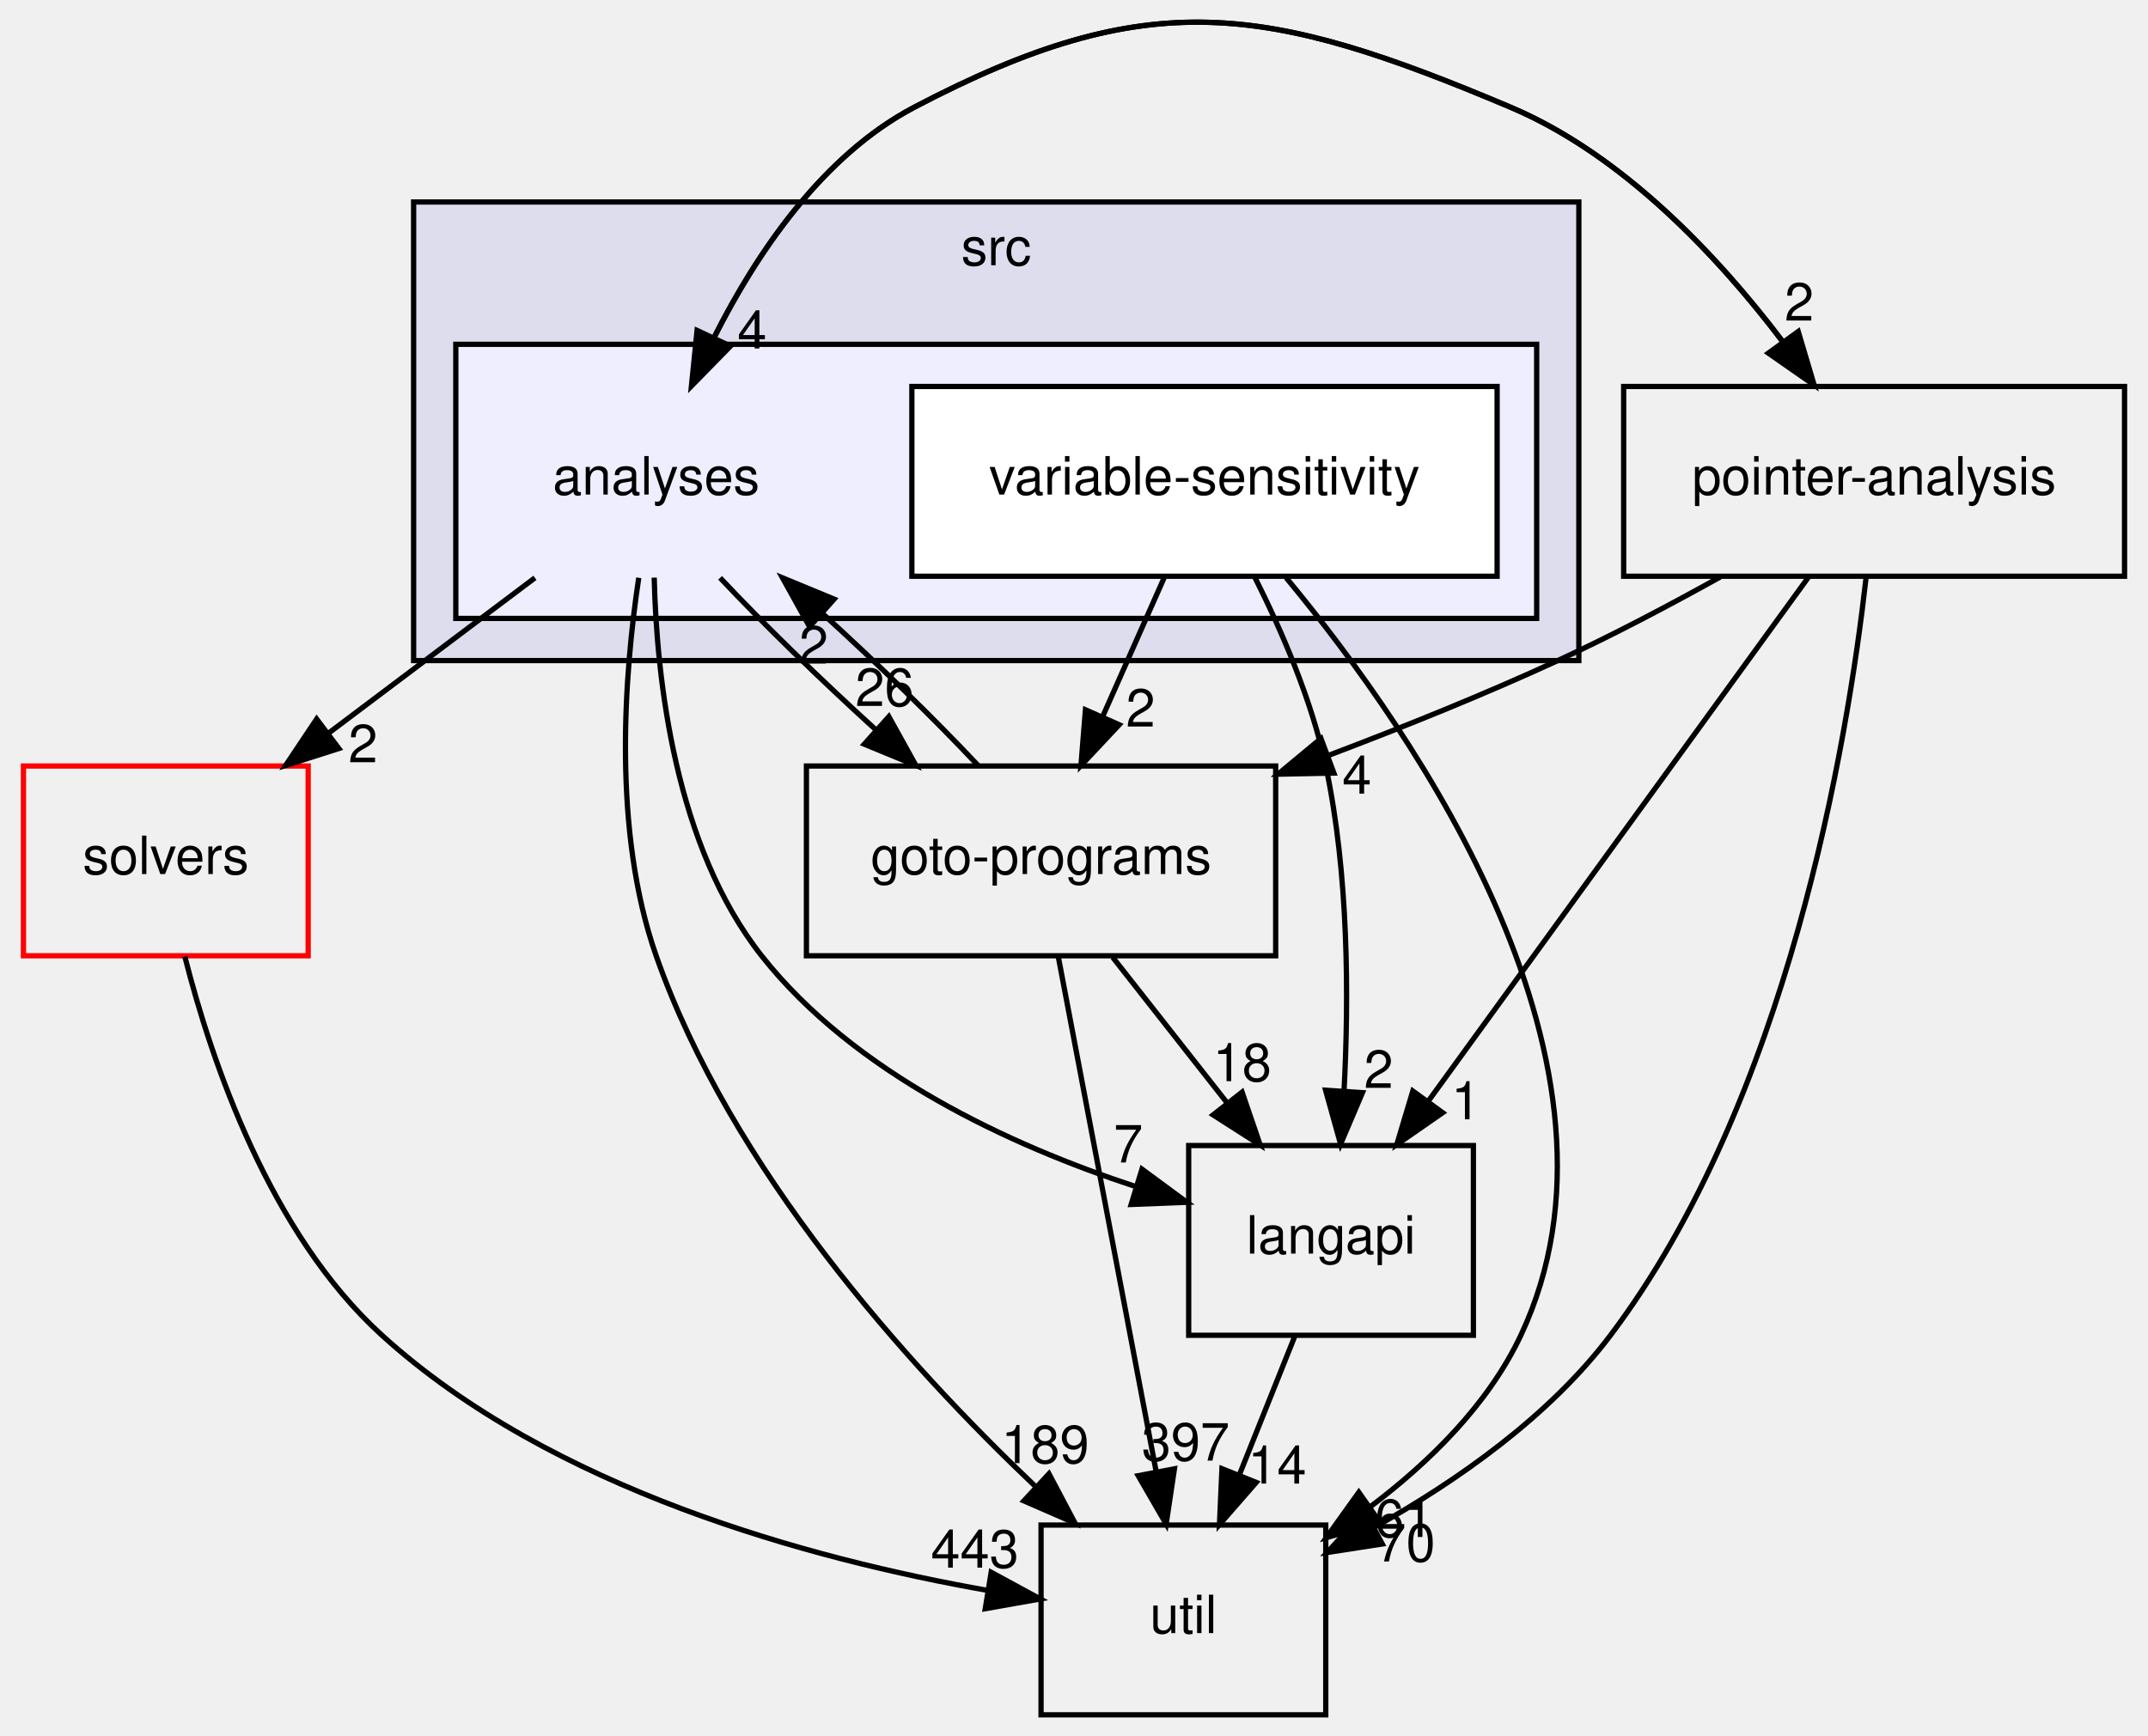
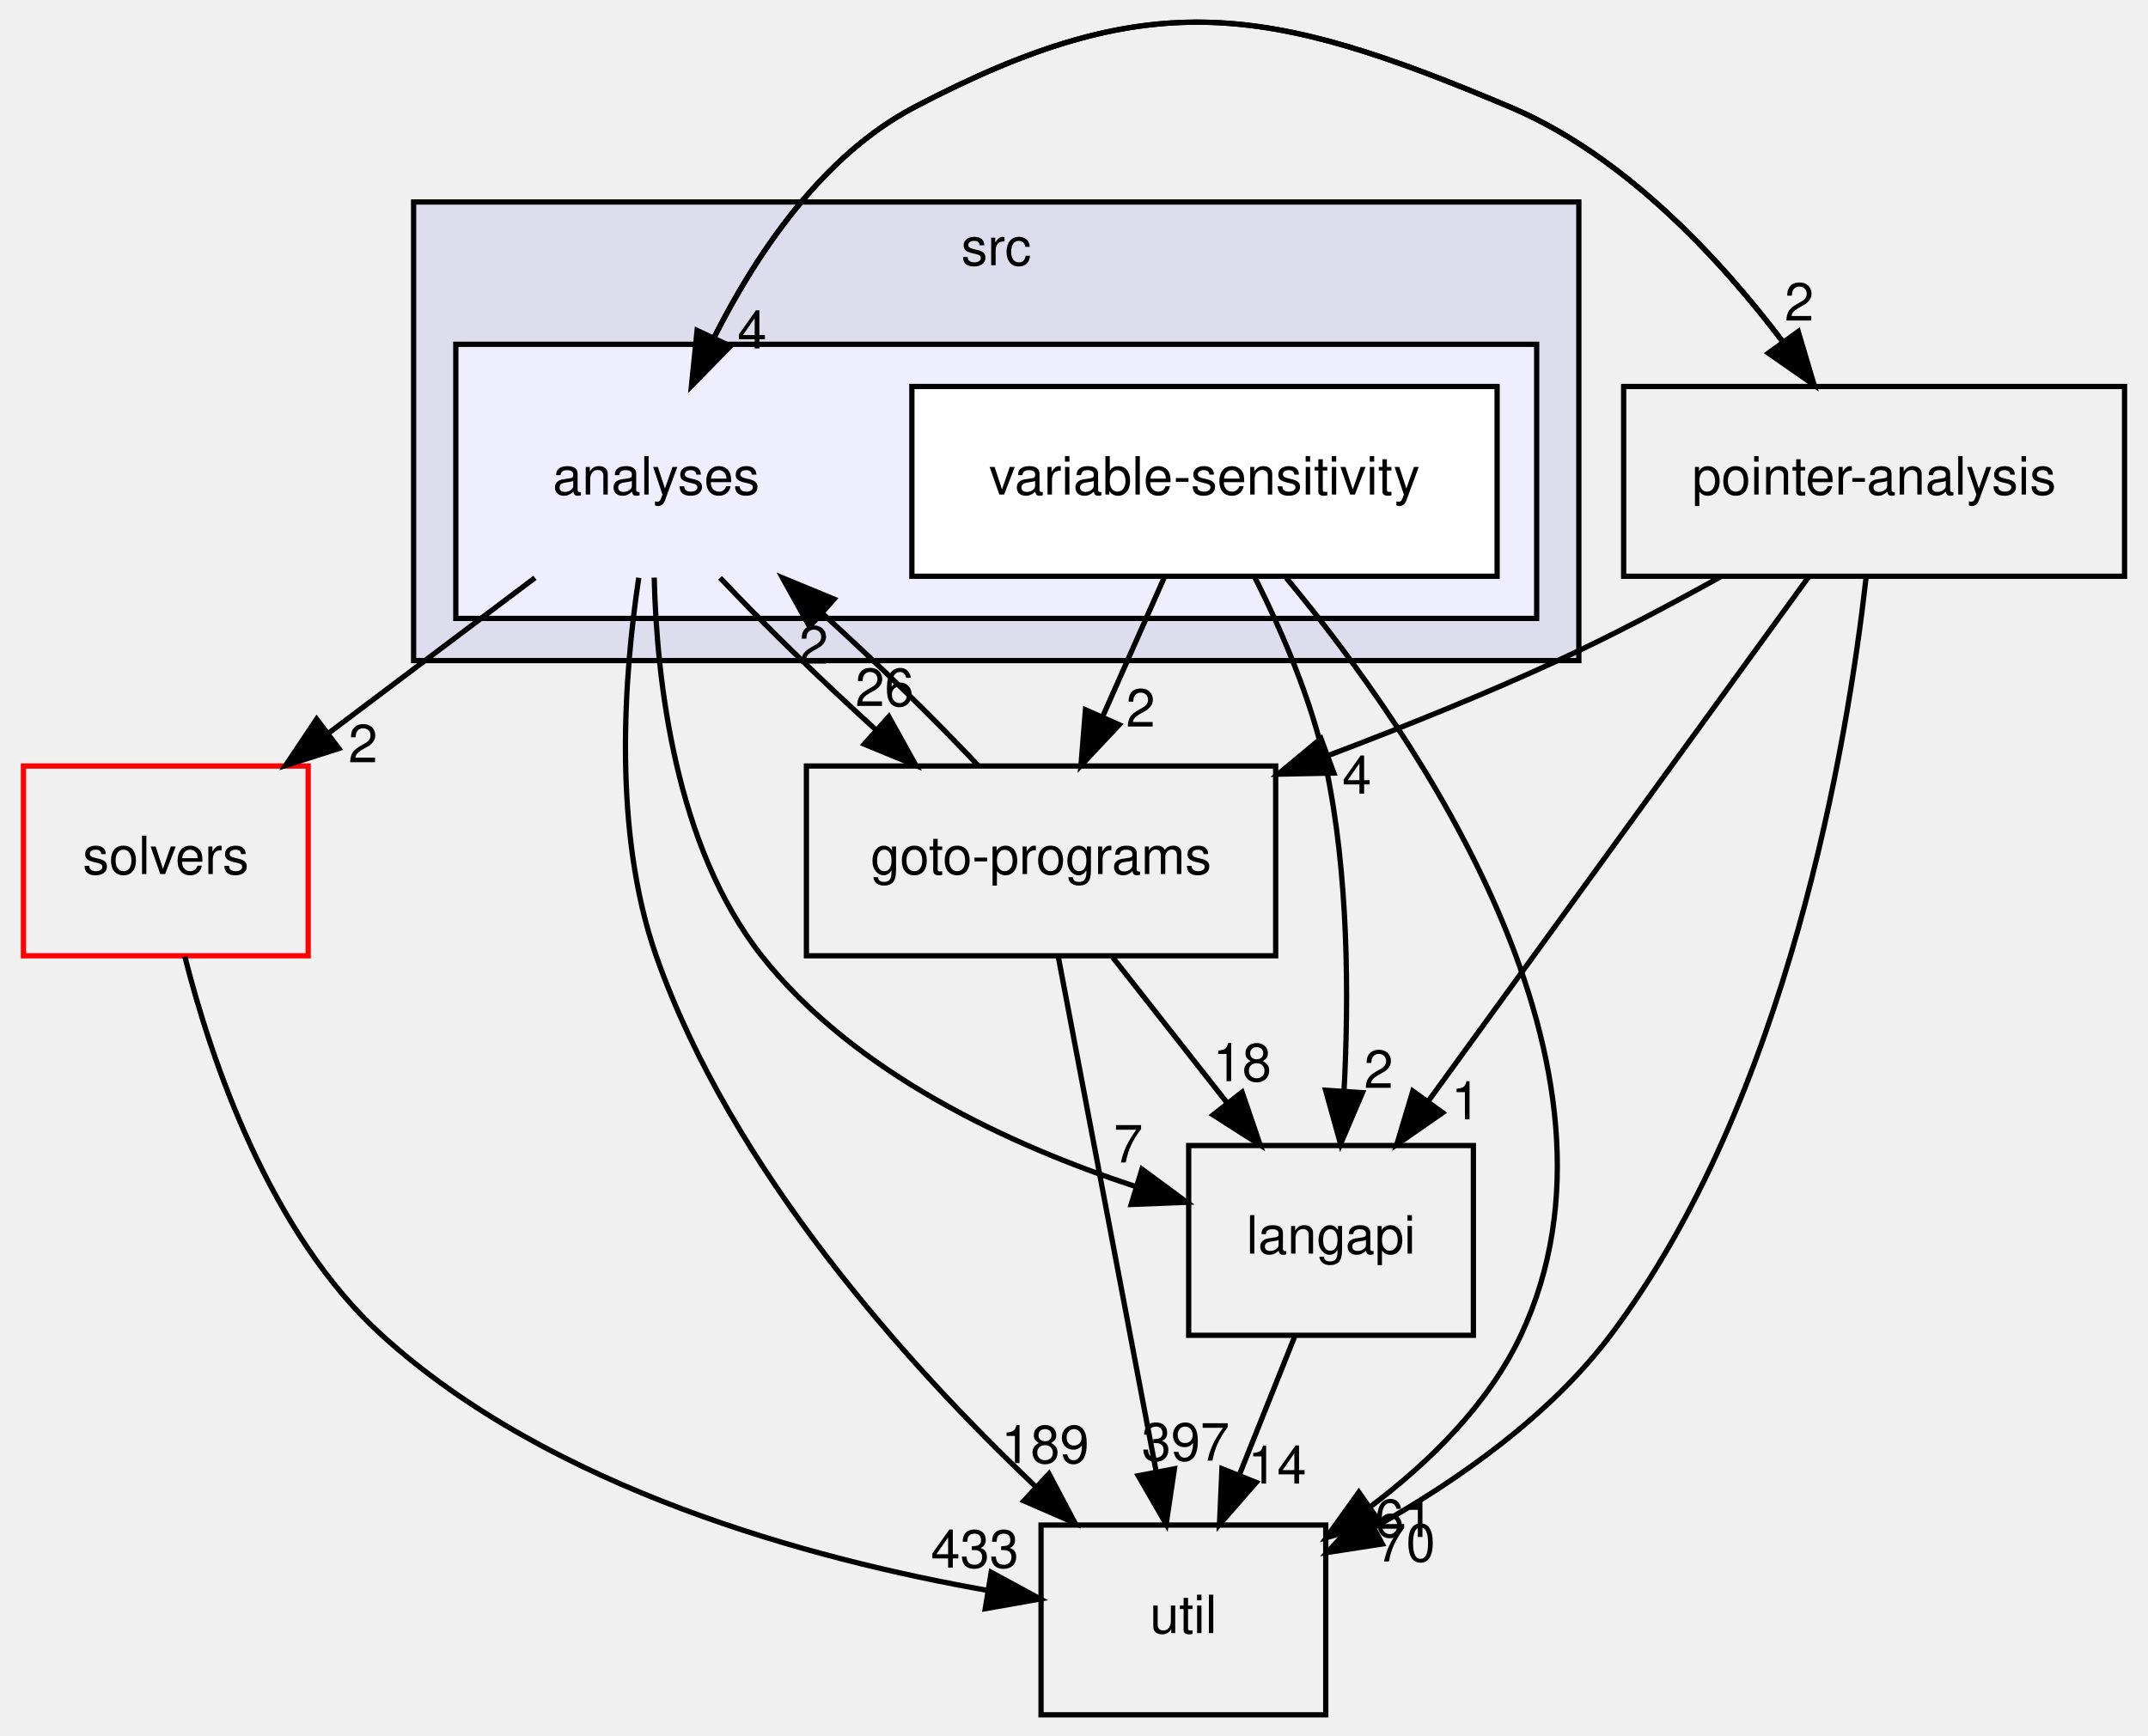
<svg xmlns="http://www.w3.org/2000/svg" xmlns:xlink="http://www.w3.org/1999/xlink" width="407pt" height="329pt" viewBox="0.00 0.00 406.50 329.32">
  <g id="graph0" class="graph" transform="scale(1 1) rotate(0) translate(4 325.32)">
    <g id="clust1" class="cluster">
      <g id="a_clust1">
        <a xlink:href="dir_68267d1309a1af8e8297ef4c3efbcdba.html" target="_top" xlink:title="src">
          <polygon fill="#ddddee" stroke="black" points="74,-200 74,-287 295,-287 295,-200 74,-200" />
          <text text-anchor="middle" x="184.5" y="-275" font-family="Helvetica,sans-Serif" font-size="10.00">src</text>
        </a>
      </g>
    </g>
    <g id="clust2" class="cluster">
      <g id="a_clust2">
        <a xlink:href="dir_ba7b98ca4ba342c6303fef7df3e3d6c7.html" target="_top">
          <polygon fill="#eeeeff" stroke="black" points="82,-208 82,-260 287,-260 287,-208 82,-208" />
        </a>
      </g>
    </g>
    <g id="node1" class="node">
      <text text-anchor="middle" x="120" y="-231.5" font-family="Helvetica,sans-Serif" font-size="10.00">analyses</text>
    </g>
    <g id="node3" class="node">
      <g id="a_node3">
        <a xlink:href="dir_19373f467389307dc54ab8a6e9e19559.html" target="_top" xlink:title="solvers">
          <polygon fill="none" stroke="red" points="54,-180 0,-180 0,-144 54,-144 54,-180" />
          <text text-anchor="middle" x="27" y="-159.5" font-family="Helvetica,sans-Serif" font-size="10.00">solvers</text>
        </a>
      </g>
    </g>
    <g id="edge13" class="edge">
      <path fill="none" stroke="black" d="M97.01,-215.7C85.19,-206.8 70.61,-195.82 57.82,-186.2" />
      <polygon fill="black" stroke="black" points="59.82,-183.32 49.72,-180.1 55.61,-188.91 59.82,-183.32" />
      <g id="a_edge13-headlabel">
        <a xlink:href="dir_000011_000032.html" target="_top" xlink:title="2">
          <text text-anchor="middle" x="64.4" y="-180.71" font-family="Helvetica,sans-Serif" font-size="10.00">2</text>
        </a>
      </g>
    </g>
    <g id="node4" class="node">
      <g id="a_node4">
        <a xlink:href="dir_b7878ad5ecbf2506f4125b9d34c97e45.html" target="_top" xlink:title="util">
          <polygon fill="none" stroke="black" points="247,-36 193,-36 193,0 247,0 247,-36" />
          <text text-anchor="middle" x="220" y="-15.5" font-family="Helvetica,sans-Serif" font-size="10.00">util</text>
        </a>
      </g>
    </g>
    <g id="edge14" class="edge">
      <path fill="none" stroke="black" d="M116.7,-215.71C113.94,-197.35 111.66,-167.77 120,-144 134.19,-103.54 167.61,-66.44 191.91,-43.35" />
      <polygon fill="black" stroke="black" points="194.5,-45.73 199.45,-36.36 189.74,-40.59 194.5,-45.73" />
      <g id="a_edge14-headlabel">
        <a xlink:href="dir_000011_000033.html" target="_top" xlink:title="189">
          <text text-anchor="middle" x="193.79" y="-47.75" font-family="Helvetica,sans-Serif" font-size="10.00">189</text>
        </a>
      </g>
    </g>
    <g id="node5" class="node">
      <g id="a_node5">
        <a xlink:href="dir_807c5b2c83e0c14a10083f60cf67ca05.html" target="_top" xlink:title="goto-programs">
          <polygon fill="none" stroke="black" points="237.5,-180 148.5,-180 148.5,-144 237.5,-144 237.5,-180" />
          <text text-anchor="middle" x="193" y="-159.5" font-family="Helvetica,sans-Serif" font-size="10.00">goto-programs</text>
        </a>
      </g>
    </g>
    <g id="edge15" class="edge">
      <path fill="none" stroke="black" d="M132.13,-215.7C140.25,-207.05 151.13,-196.45 161.5,-187.03" />
      <polygon fill="black" stroke="black" points="164.13,-189.37 169.27,-180.1 159.47,-184.14 164.13,-189.37" />
      <g id="a_edge15-headlabel">
        <a xlink:href="dir_000011_000024.html" target="_top" xlink:title="26">
          <text text-anchor="middle" x="163.33" y="-191.38" font-family="Helvetica,sans-Serif" font-size="10.00">26</text>
        </a>
      </g>
    </g>
    <g id="node6" class="node">
      <g id="a_node6">
        <a xlink:href="dir_245199dd16b1f3757d78c9dc7747589d.html" target="_top" xlink:title="langapi">
          <polygon fill="none" stroke="black" points="275,-108 221,-108 221,-72 275,-72 275,-108" />
          <text text-anchor="middle" x="248" y="-87.5" font-family="Helvetica,sans-Serif" font-size="10.00">langapi</text>
        </a>
      </g>
    </g>
    <g id="edge16" class="edge">
      <path fill="none" stroke="black" d="M119.63,-215.74C120.1,-196.31 123.62,-164.77 140,-144 157.66,-121.62 187.19,-108.03 210.91,-100.23" />
      <polygon fill="black" stroke="black" points="212.14,-103.52 220.67,-97.23 210.09,-96.82 212.14,-103.52" />
      <g id="a_edge16-headlabel">
        <a xlink:href="dir_000011_000028.html" target="_top" xlink:title="7">
          <text text-anchor="middle" x="209.54" y="-104.78" font-family="Helvetica,sans-Serif" font-size="10.00">7</text>
        </a>
      </g>
    </g>
    <g id="node7" class="node">
      <g id="a_node7">
        <a xlink:href="dir_0ae8a7d84de7430323d0a8da6a53a1ca.html" target="_top" xlink:title="pointer-analysis">
          <polygon fill="none" stroke="black" points="398.5,-252 303.5,-252 303.5,-216 398.5,-216 398.5,-252" />
          <text text-anchor="middle" x="351" y="-231.5" font-family="Helvetica,sans-Serif" font-size="10.00">pointer-analysis</text>
        </a>
      </g>
    </g>
    <g id="edge17" class="edge">
      <path fill="none" stroke="black" d="M126.69,-252.09C134.12,-269.22 147.91,-293.93 169,-305 213.47,-328.34 235.74,-324.55 282,-305 303.44,-295.94 321.5,-276.6 333.76,-260.39" />
      <polygon fill="black" stroke="black" points="336.61,-262.43 339.63,-252.27 330.94,-258.33 336.61,-262.43" />
      <g id="a_edge17-headlabel">
        <a xlink:href="dir_000011_000031.html" target="_top" xlink:title="2">
          <text text-anchor="middle" x="336.8" y="-264.5" font-family="Helvetica,sans-Serif" font-size="10.00">2</text>
        </a>
      </g>
    </g>
    <g id="node2" class="node">
      <g id="a_node2">
        <a xlink:href="dir_e5b48092f0b74ad1f6bdaf2e8a8b10de.html" target="_top" xlink:title="variable-sensitivity">
          <polygon fill="white" stroke="black" points="279.5,-252 168.5,-252 168.5,-216 279.5,-216 279.5,-252" />
          <text text-anchor="middle" x="224" y="-231.5" font-family="Helvetica,sans-Serif" font-size="10.00">variable-sensitivity</text>
        </a>
      </g>
    </g>
    <g id="edge6" class="edge">
      <path fill="none" stroke="black" d="M239.5,-215.7C264.32,-185.79 307.86,-122.75 284,-72 277.82,-58.87 266.62,-47.87 255.3,-39.36" />
      <polygon fill="black" stroke="black" points="257.29,-36.49 247.1,-33.61 253.27,-42.22 257.29,-36.49" />
      <g id="a_edge6-headlabel">
        <a xlink:href="dir_000035_000033.html" target="_top" xlink:title="61">
          <text text-anchor="middle" x="261.87" y="-33.73" font-family="Helvetica,sans-Serif" font-size="10.00">61</text>
        </a>
      </g>
    </g>
    <g id="edge7" class="edge">
      <path fill="none" stroke="black" d="M216.34,-215.7C212.81,-207.73 208.54,-198.1 204.63,-189.26" />
      <polygon fill="black" stroke="black" points="207.82,-187.83 200.57,-180.1 201.42,-190.67 207.82,-187.83" />
      <g id="a_edge7-headlabel">
        <a xlink:href="dir_000035_000024.html" target="_top" xlink:title="2">
          <text text-anchor="middle" x="211.88" y="-187.47" font-family="Helvetica,sans-Serif" font-size="10.00">2</text>
        </a>
      </g>
    </g>
    <g id="edge8" class="edge">
      <path fill="none" stroke="black" d="M233.49,-215.92C238.57,-205.81 244.32,-192.56 247,-180 251.35,-159.63 251.4,-136.04 250.46,-118.26" />
      <polygon fill="black" stroke="black" points="253.96,-118.03 249.81,-108.28 246.97,-118.49 253.96,-118.03" />
      <g id="a_edge8-headlabel">
        <a xlink:href="dir_000035_000028.html" target="_top" xlink:title="2">
          <text text-anchor="middle" x="257.03" y="-118.93" font-family="Helvetica,sans-Serif" font-size="10.00">2</text>
        </a>
      </g>
    </g>
    <g id="edge1" class="edge">
      <path fill="none" stroke="black" d="M30.61,-143.85C35.67,-123.92 46.72,-91.33 68,-72 100.15,-42.8 149.29,-29.52 182.94,-23.59" />
      <polygon fill="black" stroke="black" points="183.54,-27.04 192.85,-21.98 182.42,-20.13 183.54,-27.04" />
      <g id="a_edge1-headlabel">
-         <a xlink:href="dir_000032_000033.html" target="_top" xlink:title="443">
-           <text text-anchor="middle" x="180.45" y="-27.92" font-family="Helvetica,sans-Serif" font-size="10.00">443</text>
+         <a xlink:href="dir_000032_000033.html" target="_top" xlink:title="433">
+           <text text-anchor="middle" x="180.45" y="-27.92" font-family="Helvetica,sans-Serif" font-size="10.00">433</text>
        </a>
      </g>
    </g>
    <g id="edge4" class="edge">
      <path fill="none" stroke="black" d="M181.06,-180.1C172.9,-188.8 161.9,-199.52 151.44,-209.03" />
      <polygon fill="black" stroke="black" points="149.1,-206.43 143.96,-215.7 153.75,-211.66 149.1,-206.43" />
      <g id="a_edge4-headlabel">
        <a xlink:href="dir_000024_000011.html" target="_top" xlink:title="2">
          <text text-anchor="middle" x="149.89" y="-199.42" font-family="Helvetica,sans-Serif" font-size="10.00">2</text>
        </a>
      </g>
    </g>
    <g id="edge2" class="edge">
      <path fill="none" stroke="black" d="M196.26,-143.87C200.86,-119.67 209.31,-75.21 214.79,-46.39" />
      <polygon fill="black" stroke="black" points="218.3,-46.67 216.73,-36.19 211.43,-45.36 218.3,-46.67" />
      <g id="a_edge2-headlabel">
        <a xlink:href="dir_000024_000033.html" target="_top" xlink:title="397">
          <text text-anchor="middle" x="220.42" y="-48.23" font-family="Helvetica,sans-Serif" font-size="10.00">397</text>
        </a>
      </g>
    </g>
    <g id="edge3" class="edge">
      <path fill="none" stroke="black" d="M206.6,-143.7C213.12,-135.39 221.07,-125.28 228.25,-116.14" />
      <polygon fill="black" stroke="black" points="231.13,-118.13 234.56,-108.1 225.63,-113.81 231.13,-118.13" />
      <g id="a_edge3-headlabel">
        <a xlink:href="dir_000024_000028.html" target="_top" xlink:title="18">
          <text text-anchor="middle" x="231.15" y="-120.21" font-family="Helvetica,sans-Serif" font-size="10.00">18</text>
        </a>
      </g>
    </g>
    <g id="edge5" class="edge">
      <path fill="none" stroke="black" d="M241.08,-71.7C237.93,-63.81 234.12,-54.3 230.62,-45.55" />
      <polygon fill="black" stroke="black" points="233.81,-44.09 226.84,-36.1 227.31,-46.69 233.81,-44.09" />
      <g id="a_edge5-headlabel">
        <a xlink:href="dir_000028_000033.html" target="_top" xlink:title="14">
          <text text-anchor="middle" x="237.78" y="-43.87" font-family="Helvetica,sans-Serif" font-size="10.00">14</text>
        </a>
      </g>
    </g>
    <g id="edge12" class="edge">
      <path fill="none" stroke="black" d="M339.63,-252.27C327.69,-269.55 307.17,-294.36 282,-305 235.74,-324.55 213.47,-328.34 169,-305 151.54,-295.83 139.08,-277.31 131.09,-261.49" />
      <polygon fill="black" stroke="black" points="134.1,-259.66 126.69,-252.09 127.76,-262.63 134.1,-259.66" />
      <g id="a_edge12-headlabel">
        <a xlink:href="dir_000031_000011.html" target="_top" xlink:title="4">
          <text text-anchor="middle" x="138.2" y="-259.21" font-family="Helvetica,sans-Serif" font-size="10.00">4</text>
        </a>
      </g>
    </g>
    <g id="edge9" class="edge">
      <path fill="none" stroke="black" d="M349.48,-215.76C345.93,-184.29 334.66,-116.63 301,-72 289.41,-56.63 271.98,-44.41 256.25,-35.59" />
      <polygon fill="black" stroke="black" points="257.72,-32.41 247.25,-30.79 254.43,-38.59 257.72,-32.41" />
      <g id="a_edge9-headlabel">
        <a xlink:href="dir_000031_000033.html" target="_top" xlink:title="70">
          <text text-anchor="middle" x="262.23" y="-29.09" font-family="Helvetica,sans-Serif" font-size="10.00">70</text>
        </a>
      </g>
    </g>
    <g id="edge10" class="edge">
      <path fill="none" stroke="black" d="M321.83,-215.87C312.16,-210.49 301.26,-204.73 291,-200 277.18,-193.63 261.92,-187.47 247.64,-182.06" />
      <polygon fill="black" stroke="black" points="248.54,-178.66 237.94,-178.45 246.09,-185.22 248.54,-178.66" />
      <g id="a_edge10-headlabel">
        <a xlink:href="dir_000031_000024.html" target="_top" xlink:title="4">
          <text text-anchor="middle" x="252.9" y="-174.76" font-family="Helvetica,sans-Serif" font-size="10.00">4</text>
        </a>
      </g>
    </g>
    <g id="edge11" class="edge">
      <path fill="none" stroke="black" d="M338.58,-215.87C320.63,-191.14 287.34,-145.24 266.51,-116.51" />
      <polygon fill="black" stroke="black" points="269.17,-114.23 260.47,-108.19 263.51,-118.34 269.17,-114.23" />
      <g id="a_edge11-headlabel">
        <a xlink:href="dir_000031_000028.html" target="_top" xlink:title="1">
          <text text-anchor="middle" x="273.58" y="-112.97" font-family="Helvetica,sans-Serif" font-size="10.00">1</text>
        </a>
      </g>
    </g>
  </g>
</svg>
